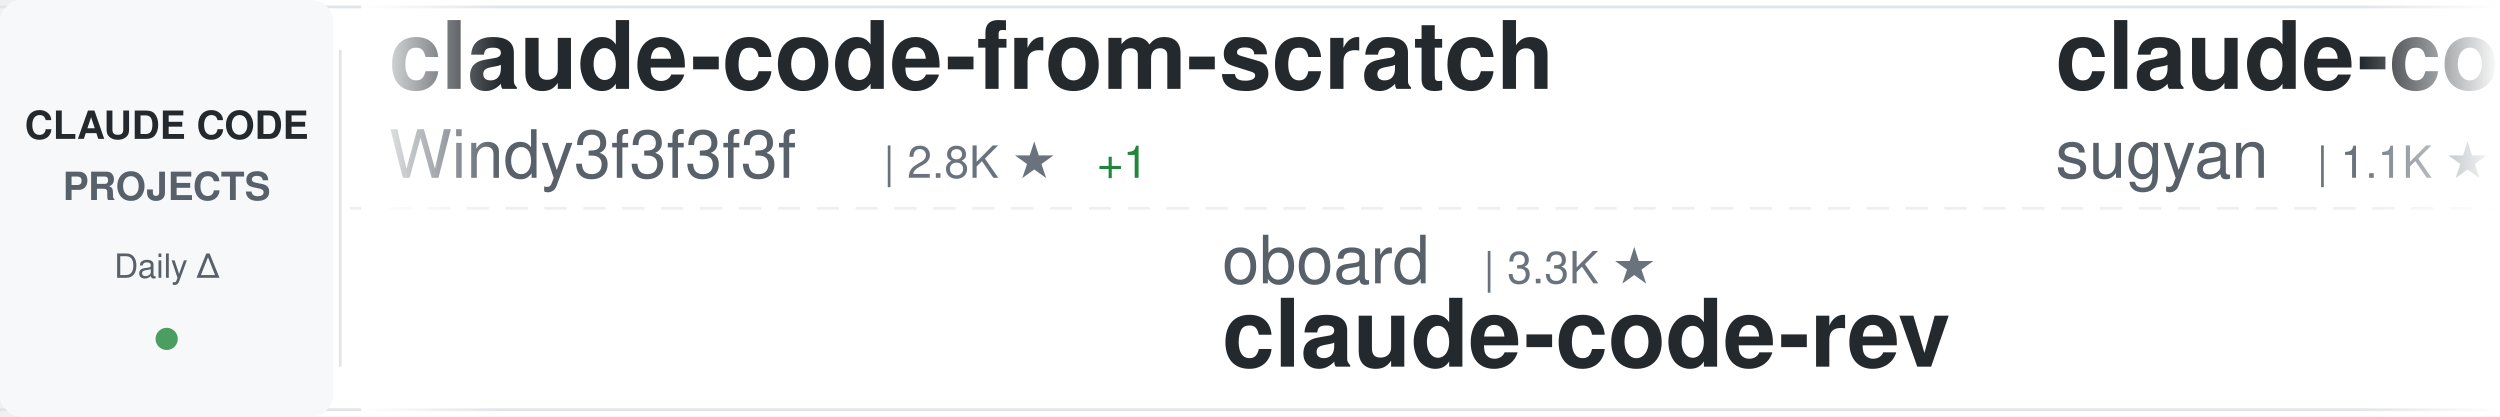
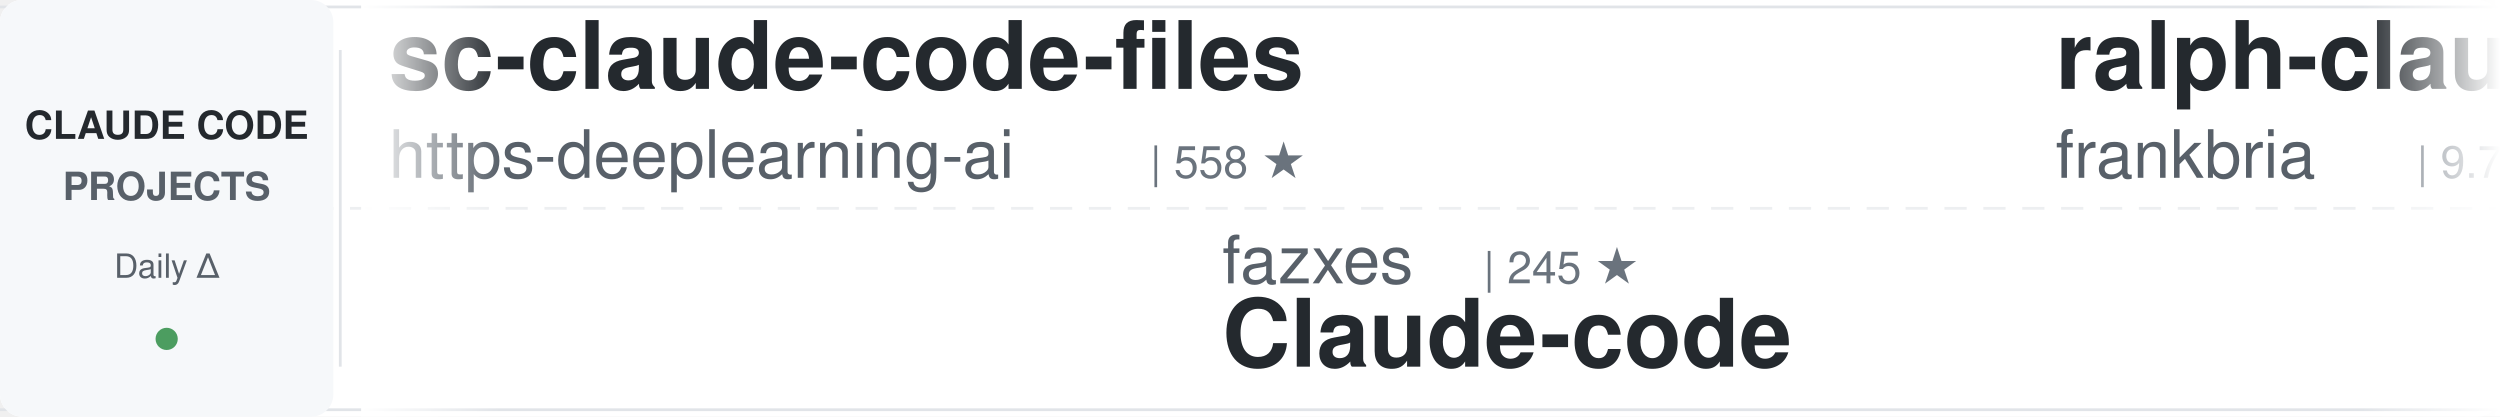
<svg xmlns="http://www.w3.org/2000/svg" width="900" height="150">
  <defs>
    <linearGradient id="awesomeLeftFade" x1="0%" y1="0%" x2="100%" y2="0%">
      <stop offset="0%" style="stop-color:#ffffff;stop-opacity:1" />
      <stop offset="100%" style="stop-color:#ffffff;stop-opacity:0" />
    </linearGradient>
    <linearGradient id="awesomeRightFade" x1="0%" y1="0%" x2="100%" y2="0%">
      <stop offset="0%" style="stop-color:#ffffff;stop-opacity:0" />
      <stop offset="100%" style="stop-color:#ffffff;stop-opacity:1" />
    </linearGradient>
  </defs>
  <rect width="900" height="150" fill="#ffffff" rx="8" />
  <rect x="0" y="2" width="900" height="1" fill="#e1e4e8" />
  <rect x="0" y="147" width="900" height="1" fill="#e1e4e8" />
  <line x1="0" y1="75" x2="900" y2="75" stroke="#e1e4e8" stroke-width="1" stroke-dasharray="8 6" opacity="0.6" />
  <rect x="0" y="0" width="120" height="150" fill="#f6f8fa" rx="8" />
  <text x="60" y="50" font-family="-apple-system, BlinkMacSystemFont, 'Segoe UI', Helvetica, Arial, sans-serif" font-size="14" font-weight="600" fill="#24292e" text-anchor="middle">CLAUDE CODE</text>
  <text x="60" y="72" font-family="-apple-system, BlinkMacSystemFont, 'Segoe UI', Helvetica, Arial, sans-serif" font-size="14" font-weight="600" fill="#586069" text-anchor="middle">PROJECTS</text>
  <text x="60" y="100" font-family="-apple-system, BlinkMacSystemFont, 'Segoe UI', Helvetica, Arial, sans-serif" font-size="12" font-weight="500" fill="#586069" text-anchor="middle">Daily Δ</text>
  <circle cx="60" cy="122" r="4" fill="#22863a" opacity="0.8" />
  <rect x="122" y="18" width="1" height="114" fill="#e1e4e8" />
  <clipPath id="awesomeTickerClip">
    <rect x="130" y="0" width="770" height="150" />
  </clipPath>
  <g clip-path="url(#awesomeTickerClip)">
    <g id="awesomeTickerItems">
      <animateTransform attributeName="transform" attributeType="XML" type="translate" from="0 0" to="-3000 0" dur="54s" repeatCount="indefinite" />
      <g transform="translate(0, 0)">
-         <text x="140" y="32" font-family="-apple-system, BlinkMacSystemFont, 'Segoe UI', Helvetica, Arial, sans-serif" font-size="34" font-weight="600" fill="#24292e">claude-code-from-scratch</text>
-         <text x="140" y="64" font-family="-apple-system, BlinkMacSystemFont, 'Segoe UI', Helvetica, Arial, sans-serif" font-size="24" font-weight="400" fill="#586069">Windy3f3f3f3f</text>
-         <text x="318" y="64" font-family="-apple-system, BlinkMacSystemFont, 'Segoe UI', Helvetica, Arial, sans-serif" font-size="16" font-weight="500" fill="#6a737d">| 2.8K ★</text>
-         <text x="395" y="64" font-family="-apple-system, BlinkMacSystemFont, 'Segoe UI', Helvetica, Arial, sans-serif" font-size="16" font-weight="500" fill="#22863a"> +1</text>
+         <text x="140" y="32" font-family="-apple-system, BlinkMacSystemFont, 'Segoe UI', Helvetica, Arial, sans-serif" font-size="34" font-weight="600" fill="#24292e">sc-claude-code-files</text>
+         <text x="140" y="64" font-family="-apple-system, BlinkMacSystemFont, 'Segoe UI', Helvetica, Arial, sans-serif" font-size="24" font-weight="400" fill="#586069">https-deeplearning-ai</text>
+         <text x="414" y="64" font-family="-apple-system, BlinkMacSystemFont, 'Segoe UI', Helvetica, Arial, sans-serif" font-size="16" font-weight="500" fill="#6a737d">| 558 ★</text>
      </g>
      <g transform="translate(300, 0)">
-         <text x="140" y="102" font-family="-apple-system, BlinkMacSystemFont, 'Segoe UI', Helvetica, Arial, sans-serif" font-size="24" font-weight="400" fill="#586069">oboard</text>
-         <text x="234" y="102" font-family="-apple-system, BlinkMacSystemFont, 'Segoe UI', Helvetica, Arial, sans-serif" font-size="16" font-weight="500" fill="#6a737d">| 3.3K ★</text>
-         <text x="140" y="132" font-family="-apple-system, BlinkMacSystemFont, 'Segoe UI', Helvetica, Arial, sans-serif" font-size="34" font-weight="600" fill="#24292e">claude-code-rev</text>
+         <text x="140" y="102" font-family="-apple-system, BlinkMacSystemFont, 'Segoe UI', Helvetica, Arial, sans-serif" font-size="24" font-weight="400" fill="#586069">fazxes</text>
+         <text x="234" y="102" font-family="-apple-system, BlinkMacSystemFont, 'Segoe UI', Helvetica, Arial, sans-serif" font-size="16" font-weight="500" fill="#6a737d">| 245 ★</text>
+         <text x="140" y="132" font-family="-apple-system, BlinkMacSystemFont, 'Segoe UI', Helvetica, Arial, sans-serif" font-size="34" font-weight="600" fill="#24292e">Claude-code</text>
      </g>
      <g transform="translate(600, 0)">
-         <text x="140" y="32" font-family="-apple-system, BlinkMacSystemFont, 'Segoe UI', Helvetica, Arial, sans-serif" font-size="34" font-weight="600" fill="#24292e">claude-code-webui</text>
-         <text x="140" y="64" font-family="-apple-system, BlinkMacSystemFont, 'Segoe UI', Helvetica, Arial, sans-serif" font-size="24" font-weight="400" fill="#586069">sugyan</text>
-         <text x="234" y="64" font-family="-apple-system, BlinkMacSystemFont, 'Segoe UI', Helvetica, Arial, sans-serif" font-size="16" font-weight="500" fill="#6a737d">| 1.1K ★</text>
+         <text x="140" y="32" font-family="-apple-system, BlinkMacSystemFont, 'Segoe UI', Helvetica, Arial, sans-serif" font-size="34" font-weight="600" fill="#24292e">ralph-claude-code</text>
+         <text x="140" y="64" font-family="-apple-system, BlinkMacSystemFont, 'Segoe UI', Helvetica, Arial, sans-serif" font-size="24" font-weight="400" fill="#586069">frankbria</text>
+         <text x="270" y="64" font-family="-apple-system, BlinkMacSystemFont, 'Segoe UI', Helvetica, Arial, sans-serif" font-size="16" font-weight="500" fill="#6a737d">| 9.7K ★</text>
+         <text x="347" y="64" font-family="-apple-system, BlinkMacSystemFont, 'Segoe UI', Helvetica, Arial, sans-serif" font-size="16" font-weight="500" fill="#22863a"> +1</text>
      </g>
      <g transform="translate(900, 0)">
-         <text x="140" y="102" font-family="-apple-system, BlinkMacSystemFont, 'Segoe UI', Helvetica, Arial, sans-serif" font-size="24" font-weight="400" fill="#586069">shareAI-lab</text>
-         <text x="294" y="102" font-family="-apple-system, BlinkMacSystemFont, 'Segoe UI', Helvetica, Arial, sans-serif" font-size="16" font-weight="500" fill="#6a737d">| 78.9K ★</text>
-         <text x="380" y="102" font-family="-apple-system, BlinkMacSystemFont, 'Segoe UI', Helvetica, Arial, sans-serif" font-size="16" font-weight="500" fill="#22863a"> +9</text>
-         <text x="140" y="132" font-family="-apple-system, BlinkMacSystemFont, 'Segoe UI', Helvetica, Arial, sans-serif" font-size="34" font-weight="600" fill="#24292e">learn-claude-code</text>
+         <text x="140" y="102" font-family="-apple-system, BlinkMacSystemFont, 'Segoe UI', Helvetica, Arial, sans-serif" font-size="24" font-weight="400" fill="#586069">centminmod</text>
+         <text x="282" y="102" font-family="-apple-system, BlinkMacSystemFont, 'Segoe UI', Helvetica, Arial, sans-serif" font-size="16" font-weight="500" fill="#6a737d">| 2.7K ★</text>
+         <text x="359" y="102" font-family="-apple-system, BlinkMacSystemFont, 'Segoe UI', Helvetica, Arial, sans-serif" font-size="16" font-weight="500" fill="#22863a"> +1</text>
+         <text x="140" y="132" font-family="-apple-system, BlinkMacSystemFont, 'Segoe UI', Helvetica, Arial, sans-serif" font-size="34" font-weight="600" fill="#24292e">my-claude-code-setup</text>
      </g>
      <g transform="translate(1200, 0)">
-         <text x="140" y="32" font-family="-apple-system, BlinkMacSystemFont, 'Segoe UI', Helvetica, Arial, sans-serif" font-size="34" font-weight="600" fill="#24292e">claude-code-prompts</text>
-         <text x="140" y="64" font-family="-apple-system, BlinkMacSystemFont, 'Segoe UI', Helvetica, Arial, sans-serif" font-size="24" font-weight="400" fill="#586069">repowise-dev</text>
-         <text x="306" y="64" font-family="-apple-system, BlinkMacSystemFont, 'Segoe UI', Helvetica, Arial, sans-serif" font-size="16" font-weight="500" fill="#6a737d">| 1.2K ★</text>
+         <text x="140" y="32" font-family="-apple-system, BlinkMacSystemFont, 'Segoe UI', Helvetica, Arial, sans-serif" font-size="34" font-weight="600" fill="#24292e">free-claude-code</text>
+         <text x="140" y="64" font-family="-apple-system, BlinkMacSystemFont, 'Segoe UI', Helvetica, Arial, sans-serif" font-size="24" font-weight="400" fill="#586069">Alishahryar1</text>
+         <text x="306" y="64" font-family="-apple-system, BlinkMacSystemFont, 'Segoe UI', Helvetica, Arial, sans-serif" font-size="16" font-weight="500" fill="#6a737d">| 62.4K ★</text>
+         <text x="392" y="64" font-family="-apple-system, BlinkMacSystemFont, 'Segoe UI', Helvetica, Arial, sans-serif" font-size="16" font-weight="500" fill="#22863a"> +41</text>
      </g>
      <g transform="translate(1500, 0)">
-         <text x="140" y="102" font-family="-apple-system, BlinkMacSystemFont, 'Segoe UI', Helvetica, Arial, sans-serif" font-size="24" font-weight="400" fill="#586069">feiskyer</text>
-         <text x="258" y="102" font-family="-apple-system, BlinkMacSystemFont, 'Segoe UI', Helvetica, Arial, sans-serif" font-size="16" font-weight="500" fill="#6a737d">| 1.7K ★</text>
-         <text x="140" y="132" font-family="-apple-system, BlinkMacSystemFont, 'Segoe UI', Helvetica, Arial, sans-serif" font-size="34" font-weight="600" fill="#24292e">claude-code-settings</text>
+         <text x="140" y="102" font-family="-apple-system, BlinkMacSystemFont, 'Segoe UI', Helvetica, Arial, sans-serif" font-size="24" font-weight="400" fill="#586069">ykdojo</text>
+         <text x="234" y="102" font-family="-apple-system, BlinkMacSystemFont, 'Segoe UI', Helvetica, Arial, sans-serif" font-size="16" font-weight="500" fill="#6a737d">| 10.3K ★</text>
+         <text x="320" y="102" font-family="-apple-system, BlinkMacSystemFont, 'Segoe UI', Helvetica, Arial, sans-serif" font-size="16" font-weight="500" fill="#22863a"> +2</text>
+         <text x="140" y="132" font-family="-apple-system, BlinkMacSystemFont, 'Segoe UI', Helvetica, Arial, sans-serif" font-size="34" font-weight="600" fill="#24292e">claude-code-tips</text>
      </g>
      <g transform="translate(1800, 0)">
-         <text x="140" y="32" font-family="-apple-system, BlinkMacSystemFont, 'Segoe UI', Helvetica, Arial, sans-serif" font-size="34" font-weight="600" fill="#24292e">collection-claude-code-s...</text>
-         <text x="140" y="64" font-family="-apple-system, BlinkMacSystemFont, 'Segoe UI', Helvetica, Arial, sans-serif" font-size="24" font-weight="400" fill="#586069">chauncygu</text>
-         <text x="270" y="64" font-family="-apple-system, BlinkMacSystemFont, 'Segoe UI', Helvetica, Arial, sans-serif" font-size="16" font-weight="500" fill="#6a737d">| 2.9K ★</text>
+         <text x="140" y="32" font-family="-apple-system, BlinkMacSystemFont, 'Segoe UI', Helvetica, Arial, sans-serif" font-size="34" font-weight="600" fill="#24292e">claude-code-video-toolki...</text>
+         <text x="140" y="64" font-family="-apple-system, BlinkMacSystemFont, 'Segoe UI', Helvetica, Arial, sans-serif" font-size="24" font-weight="400" fill="#586069">digitalsamba</text>
+         <text x="306" y="64" font-family="-apple-system, BlinkMacSystemFont, 'Segoe UI', Helvetica, Arial, sans-serif" font-size="16" font-weight="500" fill="#6a737d">| 2.3K ★</text>
      </g>
      <g transform="translate(2100, 0)">
-         <text x="140" y="102" font-family="-apple-system, BlinkMacSystemFont, 'Segoe UI', Helvetica, Arial, sans-serif" font-size="24" font-weight="400" fill="#586069">nicedreamzapp</text>
-         <text x="318" y="102" font-family="-apple-system, BlinkMacSystemFont, 'Segoe UI', Helvetica, Arial, sans-serif" font-size="16" font-weight="500" fill="#6a737d">| 3.4K ★</text>
-         <text x="140" y="132" font-family="-apple-system, BlinkMacSystemFont, 'Segoe UI', Helvetica, Arial, sans-serif" font-size="34" font-weight="600" fill="#24292e">claude-code-local</text>
+         <text x="140" y="102" font-family="-apple-system, BlinkMacSystemFont, 'Segoe UI', Helvetica, Arial, sans-serif" font-size="24" font-weight="400" fill="#586069">anthropics</text>
+         <text x="282" y="102" font-family="-apple-system, BlinkMacSystemFont, 'Segoe UI', Helvetica, Arial, sans-serif" font-size="16" font-weight="500" fill="#6a737d">| 9.6K ★</text>
+         <text x="359" y="102" font-family="-apple-system, BlinkMacSystemFont, 'Segoe UI', Helvetica, Arial, sans-serif" font-size="16" font-weight="500" fill="#22863a"> +3</text>
+         <text x="140" y="132" font-family="-apple-system, BlinkMacSystemFont, 'Segoe UI', Helvetica, Arial, sans-serif" font-size="34" font-weight="600" fill="#24292e">claude-code-action</text>
      </g>
      <g transform="translate(2400, 0)">
-         <text x="140" y="32" font-family="-apple-system, BlinkMacSystemFont, 'Segoe UI', Helvetica, Arial, sans-serif" font-size="34" font-weight="600" fill="#24292e">claude-code-templates</text>
-         <text x="140" y="64" font-family="-apple-system, BlinkMacSystemFont, 'Segoe UI', Helvetica, Arial, sans-serif" font-size="24" font-weight="400" fill="#586069">davila7</text>
-         <text x="246" y="64" font-family="-apple-system, BlinkMacSystemFont, 'Segoe UI', Helvetica, Arial, sans-serif" font-size="16" font-weight="500" fill="#6a737d">| 32.8K ★</text>
-         <text x="332" y="64" font-family="-apple-system, BlinkMacSystemFont, 'Segoe UI', Helvetica, Arial, sans-serif" font-size="16" font-weight="500" fill="#22863a"> +1</text>
+         <text x="140" y="32" font-family="-apple-system, BlinkMacSystemFont, 'Segoe UI', Helvetica, Arial, sans-serif" font-size="34" font-weight="600" fill="#24292e">claude-code-source-code</text>
+         <text x="140" y="64" font-family="-apple-system, BlinkMacSystemFont, 'Segoe UI', Helvetica, Arial, sans-serif" font-size="24" font-weight="400" fill="#586069">777genius</text>
+         <text x="270" y="64" font-family="-apple-system, BlinkMacSystemFont, 'Segoe UI', Helvetica, Arial, sans-serif" font-size="16" font-weight="500" fill="#6a737d">| 937 ★</text>
+         <text x="338" y="64" font-family="-apple-system, BlinkMacSystemFont, 'Segoe UI', Helvetica, Arial, sans-serif" font-size="16" font-weight="500" fill="#22863a"> +1</text>
      </g>
      <g transform="translate(2700, 0)">
-         <text x="140" y="102" font-family="-apple-system, BlinkMacSystemFont, 'Segoe UI', Helvetica, Arial, sans-serif" font-size="24" font-weight="400" fill="#586069">Chachamaru127</text>
-         <text x="318" y="102" font-family="-apple-system, BlinkMacSystemFont, 'Segoe UI', Helvetica, Arial, sans-serif" font-size="16" font-weight="500" fill="#6a737d">| 3.2K ★</text>
-         <text x="140" y="132" font-family="-apple-system, BlinkMacSystemFont, 'Segoe UI', Helvetica, Arial, sans-serif" font-size="34" font-weight="600" fill="#24292e">claude-code-harness</text>
+         <text x="140" y="102" font-family="-apple-system, BlinkMacSystemFont, 'Segoe UI', Helvetica, Arial, sans-serif" font-size="24" font-weight="400" fill="#586069">Windy3f3f3f3f</text>
+         <text x="318" y="102" font-family="-apple-system, BlinkMacSystemFont, 'Segoe UI', Helvetica, Arial, sans-serif" font-size="16" font-weight="500" fill="#6a737d">| 3.8K ★</text>
+         <text x="395" y="102" font-family="-apple-system, BlinkMacSystemFont, 'Segoe UI', Helvetica, Arial, sans-serif" font-size="16" font-weight="500" fill="#22863a"> +1</text>
+         <text x="140" y="132" font-family="-apple-system, BlinkMacSystemFont, 'Segoe UI', Helvetica, Arial, sans-serif" font-size="34" font-weight="600" fill="#24292e">how-claude-code-works</text>
      </g>
      <g transform="translate(3000, 0)">
-         <text x="140" y="32" font-family="-apple-system, BlinkMacSystemFont, 'Segoe UI', Helvetica, Arial, sans-serif" font-size="34" font-weight="600" fill="#24292e">claude-code-from-scratch</text>
-         <text x="140" y="64" font-family="-apple-system, BlinkMacSystemFont, 'Segoe UI', Helvetica, Arial, sans-serif" font-size="24" font-weight="400" fill="#586069">Windy3f3f3f3f</text>
-         <text x="318" y="64" font-family="-apple-system, BlinkMacSystemFont, 'Segoe UI', Helvetica, Arial, sans-serif" font-size="16" font-weight="500" fill="#6a737d">| 2.8K ★</text>
-         <text x="395" y="64" font-family="-apple-system, BlinkMacSystemFont, 'Segoe UI', Helvetica, Arial, sans-serif" font-size="16" font-weight="500" fill="#22863a"> +1</text>
+         <text x="140" y="32" font-family="-apple-system, BlinkMacSystemFont, 'Segoe UI', Helvetica, Arial, sans-serif" font-size="34" font-weight="600" fill="#24292e">sc-claude-code-files</text>
+         <text x="140" y="64" font-family="-apple-system, BlinkMacSystemFont, 'Segoe UI', Helvetica, Arial, sans-serif" font-size="24" font-weight="400" fill="#586069">https-deeplearning-ai</text>
+         <text x="414" y="64" font-family="-apple-system, BlinkMacSystemFont, 'Segoe UI', Helvetica, Arial, sans-serif" font-size="16" font-weight="500" fill="#6a737d">| 558 ★</text>
      </g>
      <g transform="translate(3300, 0)">
-         <text x="140" y="102" font-family="-apple-system, BlinkMacSystemFont, 'Segoe UI', Helvetica, Arial, sans-serif" font-size="24" font-weight="400" fill="#586069">oboard</text>
-         <text x="234" y="102" font-family="-apple-system, BlinkMacSystemFont, 'Segoe UI', Helvetica, Arial, sans-serif" font-size="16" font-weight="500" fill="#6a737d">| 3.3K ★</text>
-         <text x="140" y="132" font-family="-apple-system, BlinkMacSystemFont, 'Segoe UI', Helvetica, Arial, sans-serif" font-size="34" font-weight="600" fill="#24292e">claude-code-rev</text>
+         <text x="140" y="102" font-family="-apple-system, BlinkMacSystemFont, 'Segoe UI', Helvetica, Arial, sans-serif" font-size="24" font-weight="400" fill="#586069">fazxes</text>
+         <text x="234" y="102" font-family="-apple-system, BlinkMacSystemFont, 'Segoe UI', Helvetica, Arial, sans-serif" font-size="16" font-weight="500" fill="#6a737d">| 245 ★</text>
+         <text x="140" y="132" font-family="-apple-system, BlinkMacSystemFont, 'Segoe UI', Helvetica, Arial, sans-serif" font-size="34" font-weight="600" fill="#24292e">Claude-code</text>
      </g>
      <g transform="translate(3600, 0)">
-         <text x="140" y="32" font-family="-apple-system, BlinkMacSystemFont, 'Segoe UI', Helvetica, Arial, sans-serif" font-size="34" font-weight="600" fill="#24292e">claude-code-webui</text>
-         <text x="140" y="64" font-family="-apple-system, BlinkMacSystemFont, 'Segoe UI', Helvetica, Arial, sans-serif" font-size="24" font-weight="400" fill="#586069">sugyan</text>
-         <text x="234" y="64" font-family="-apple-system, BlinkMacSystemFont, 'Segoe UI', Helvetica, Arial, sans-serif" font-size="16" font-weight="500" fill="#6a737d">| 1.1K ★</text>
+         <text x="140" y="32" font-family="-apple-system, BlinkMacSystemFont, 'Segoe UI', Helvetica, Arial, sans-serif" font-size="34" font-weight="600" fill="#24292e">ralph-claude-code</text>
+         <text x="140" y="64" font-family="-apple-system, BlinkMacSystemFont, 'Segoe UI', Helvetica, Arial, sans-serif" font-size="24" font-weight="400" fill="#586069">frankbria</text>
+         <text x="270" y="64" font-family="-apple-system, BlinkMacSystemFont, 'Segoe UI', Helvetica, Arial, sans-serif" font-size="16" font-weight="500" fill="#6a737d">| 9.7K ★</text>
+         <text x="347" y="64" font-family="-apple-system, BlinkMacSystemFont, 'Segoe UI', Helvetica, Arial, sans-serif" font-size="16" font-weight="500" fill="#22863a"> +1</text>
      </g>
      <g transform="translate(3900, 0)">
-         <text x="140" y="102" font-family="-apple-system, BlinkMacSystemFont, 'Segoe UI', Helvetica, Arial, sans-serif" font-size="24" font-weight="400" fill="#586069">shareAI-lab</text>
-         <text x="294" y="102" font-family="-apple-system, BlinkMacSystemFont, 'Segoe UI', Helvetica, Arial, sans-serif" font-size="16" font-weight="500" fill="#6a737d">| 78.9K ★</text>
-         <text x="380" y="102" font-family="-apple-system, BlinkMacSystemFont, 'Segoe UI', Helvetica, Arial, sans-serif" font-size="16" font-weight="500" fill="#22863a"> +9</text>
-         <text x="140" y="132" font-family="-apple-system, BlinkMacSystemFont, 'Segoe UI', Helvetica, Arial, sans-serif" font-size="34" font-weight="600" fill="#24292e">learn-claude-code</text>
+         <text x="140" y="102" font-family="-apple-system, BlinkMacSystemFont, 'Segoe UI', Helvetica, Arial, sans-serif" font-size="24" font-weight="400" fill="#586069">centminmod</text>
+         <text x="282" y="102" font-family="-apple-system, BlinkMacSystemFont, 'Segoe UI', Helvetica, Arial, sans-serif" font-size="16" font-weight="500" fill="#6a737d">| 2.7K ★</text>
+         <text x="359" y="102" font-family="-apple-system, BlinkMacSystemFont, 'Segoe UI', Helvetica, Arial, sans-serif" font-size="16" font-weight="500" fill="#22863a"> +1</text>
+         <text x="140" y="132" font-family="-apple-system, BlinkMacSystemFont, 'Segoe UI', Helvetica, Arial, sans-serif" font-size="34" font-weight="600" fill="#24292e">my-claude-code-setup</text>
      </g>
    </g>
  </g>
  <rect x="130" y="0" width="50" height="150" fill="url(#awesomeLeftFade)" />
  <rect x="850" y="0" width="50" height="150" fill="url(#awesomeRightFade)" />
</svg>
